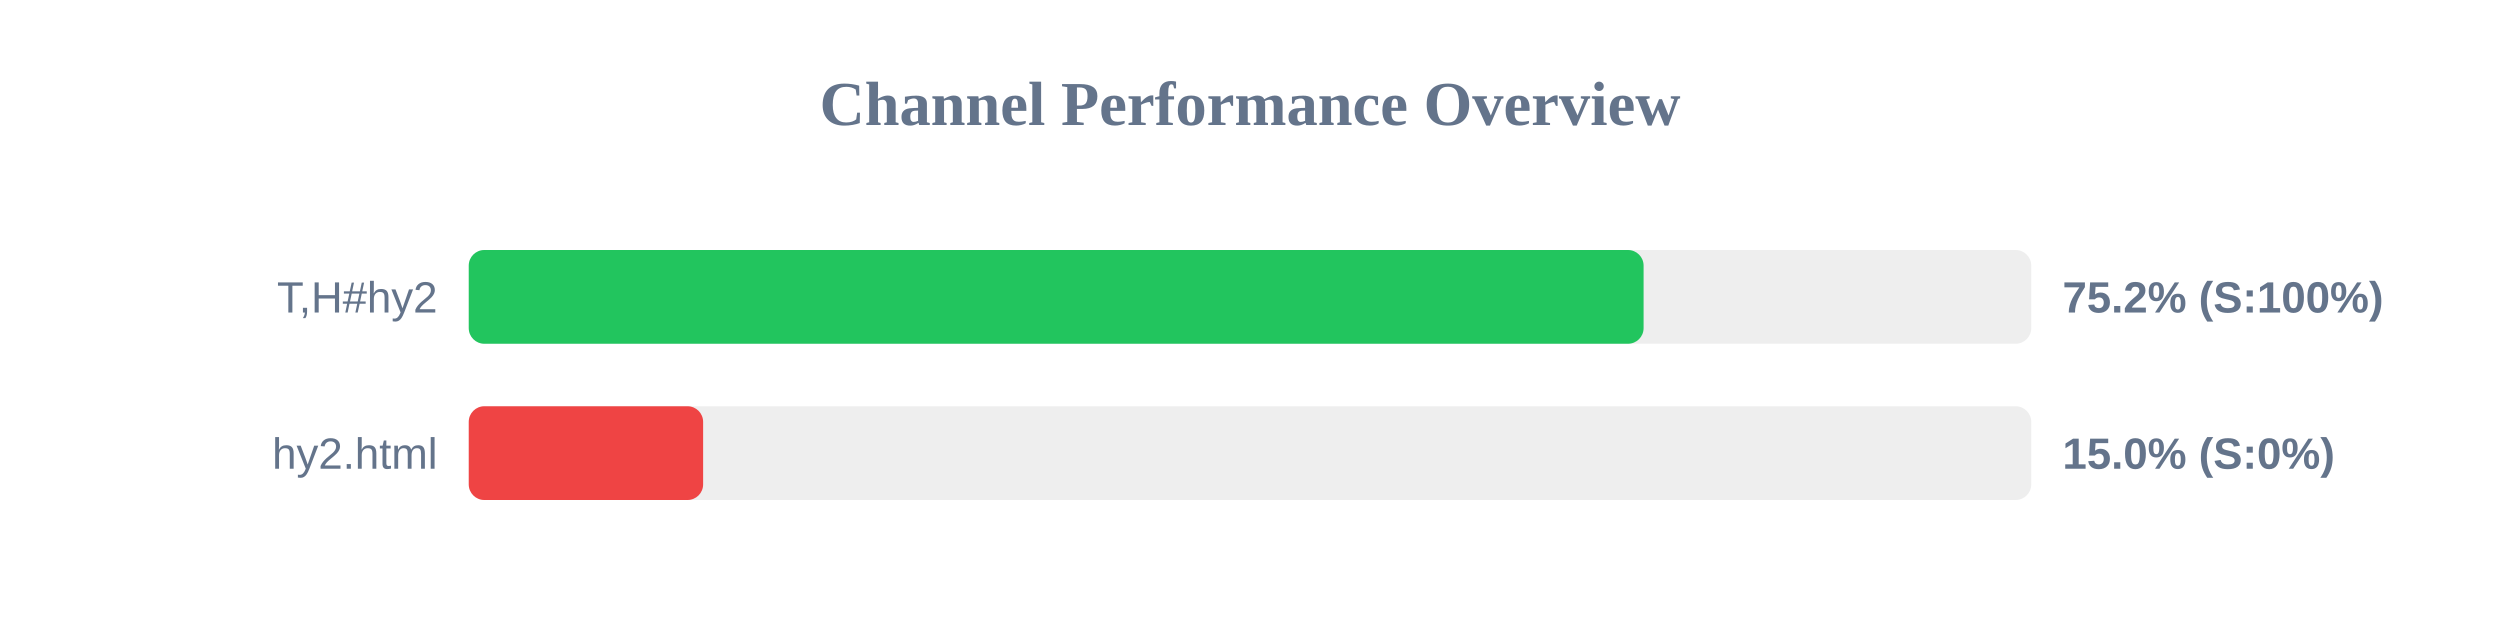
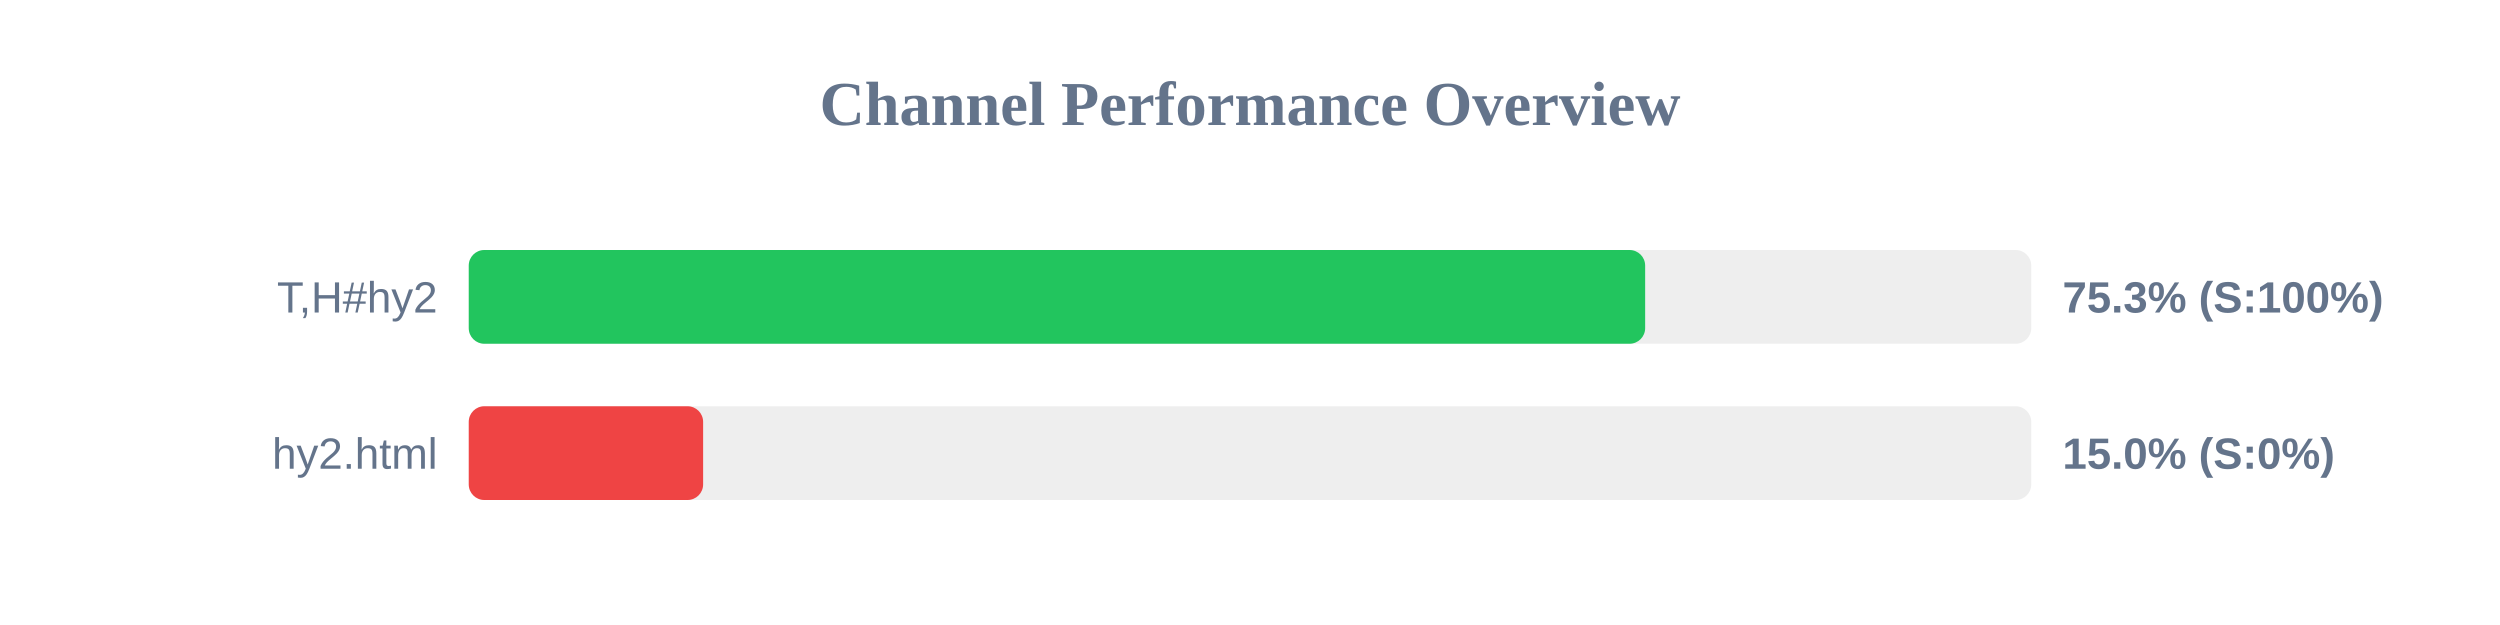
<svg xmlns="http://www.w3.org/2000/svg" width="800" height="200" version="1.1">
  <style>
        .row { font: 14px Arial; fill: #64748b; }
        .score { font: bold 14px Arial; fill: #64748b; }
    </style>
  <text x="400" y="40" text-anchor="middle" font-size="20px" font-weight="bold" fill="#64748b">Channel Performance Overview</text>
  <rect x="150" y="80" width="500" height="30" fill="#eee" rx="5" />
-   <rect x="150" y="80" width="375.95" height="30" fill="#22c55e" rx="5" />
+   <rect x="150" y="80" width="376.45" height="30" fill="#22c55e" rx="5" />
  <text x="140" y="100" text-anchor="end" class="row">T,H#hy2</text>
-   <text x="660" y="100" text-anchor="start" class="score">75.2% (S:100%)</text>
+   <text x="660" y="100" text-anchor="start" class="score">75.3% (S:100%)</text>
  <rect x="150" y="130" width="500" height="30" fill="#eee" rx="5" />
  <rect x="150" y="130" width="75.0" height="30" fill="#ef4444" rx="5" />
  <text x="140" y="150" text-anchor="end" class="row">hy2.html</text>
  <text x="660" y="150" text-anchor="start" class="score">15.0% (S:0%)</text>
</svg>
